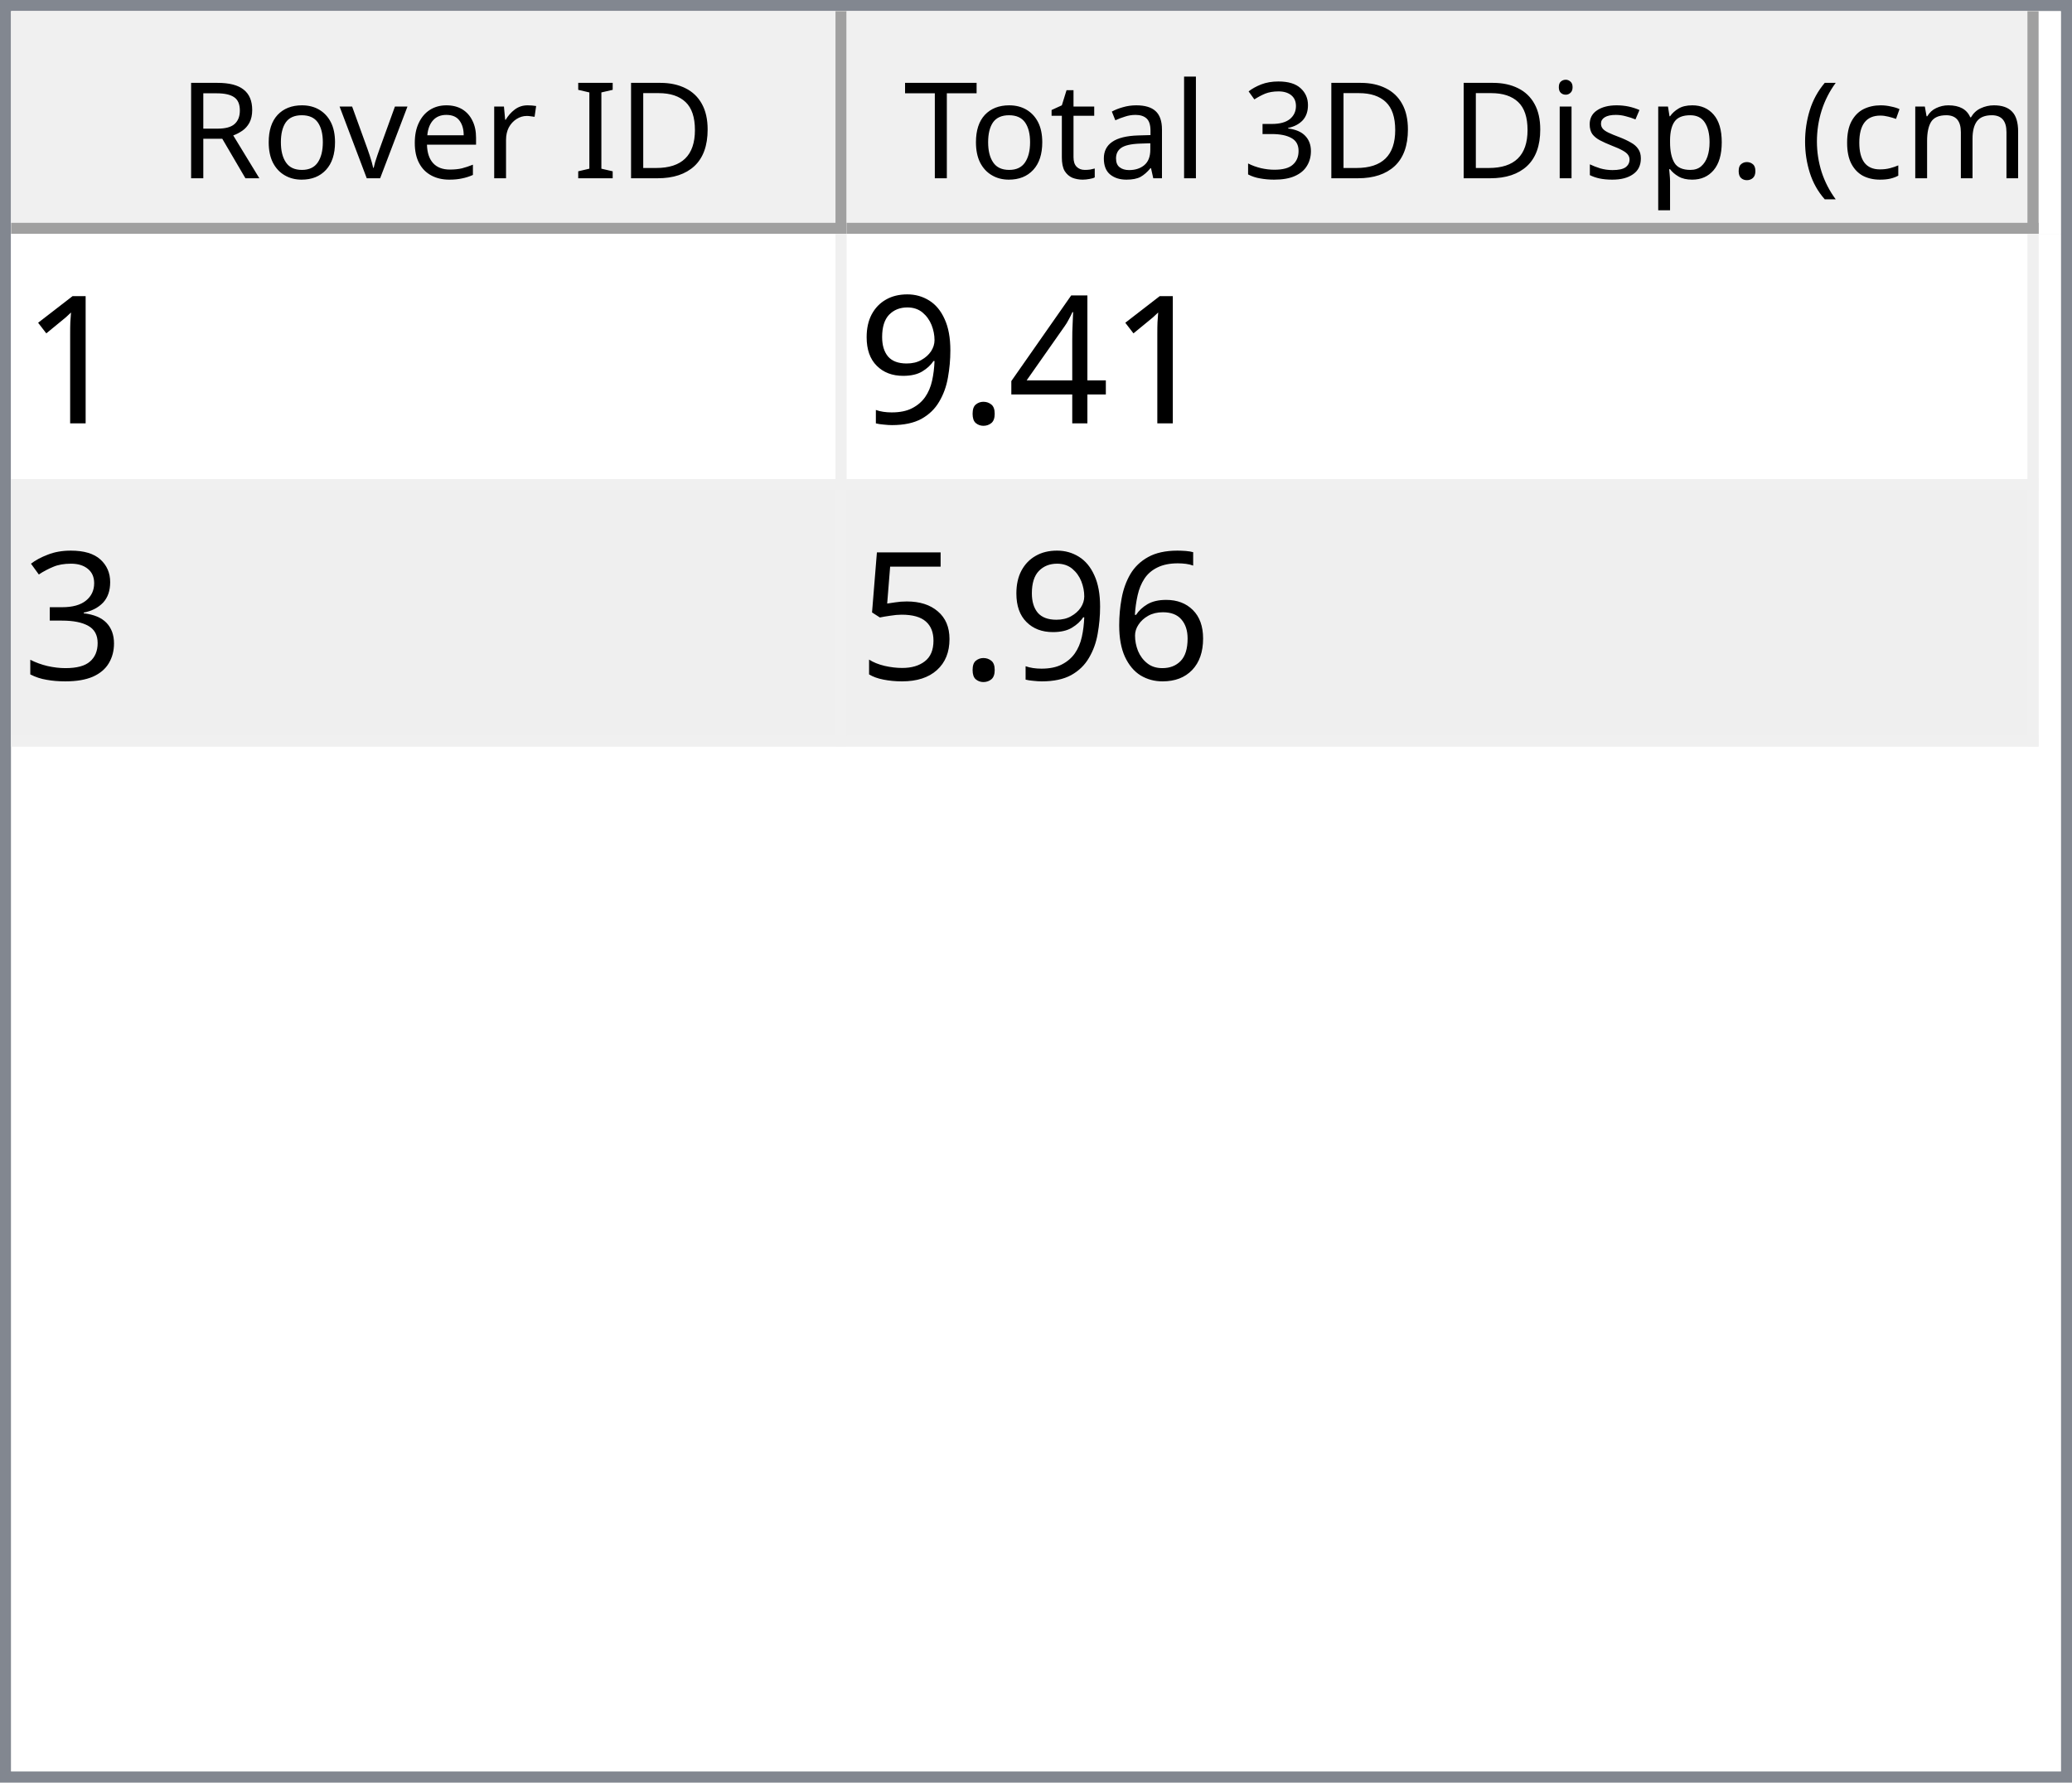
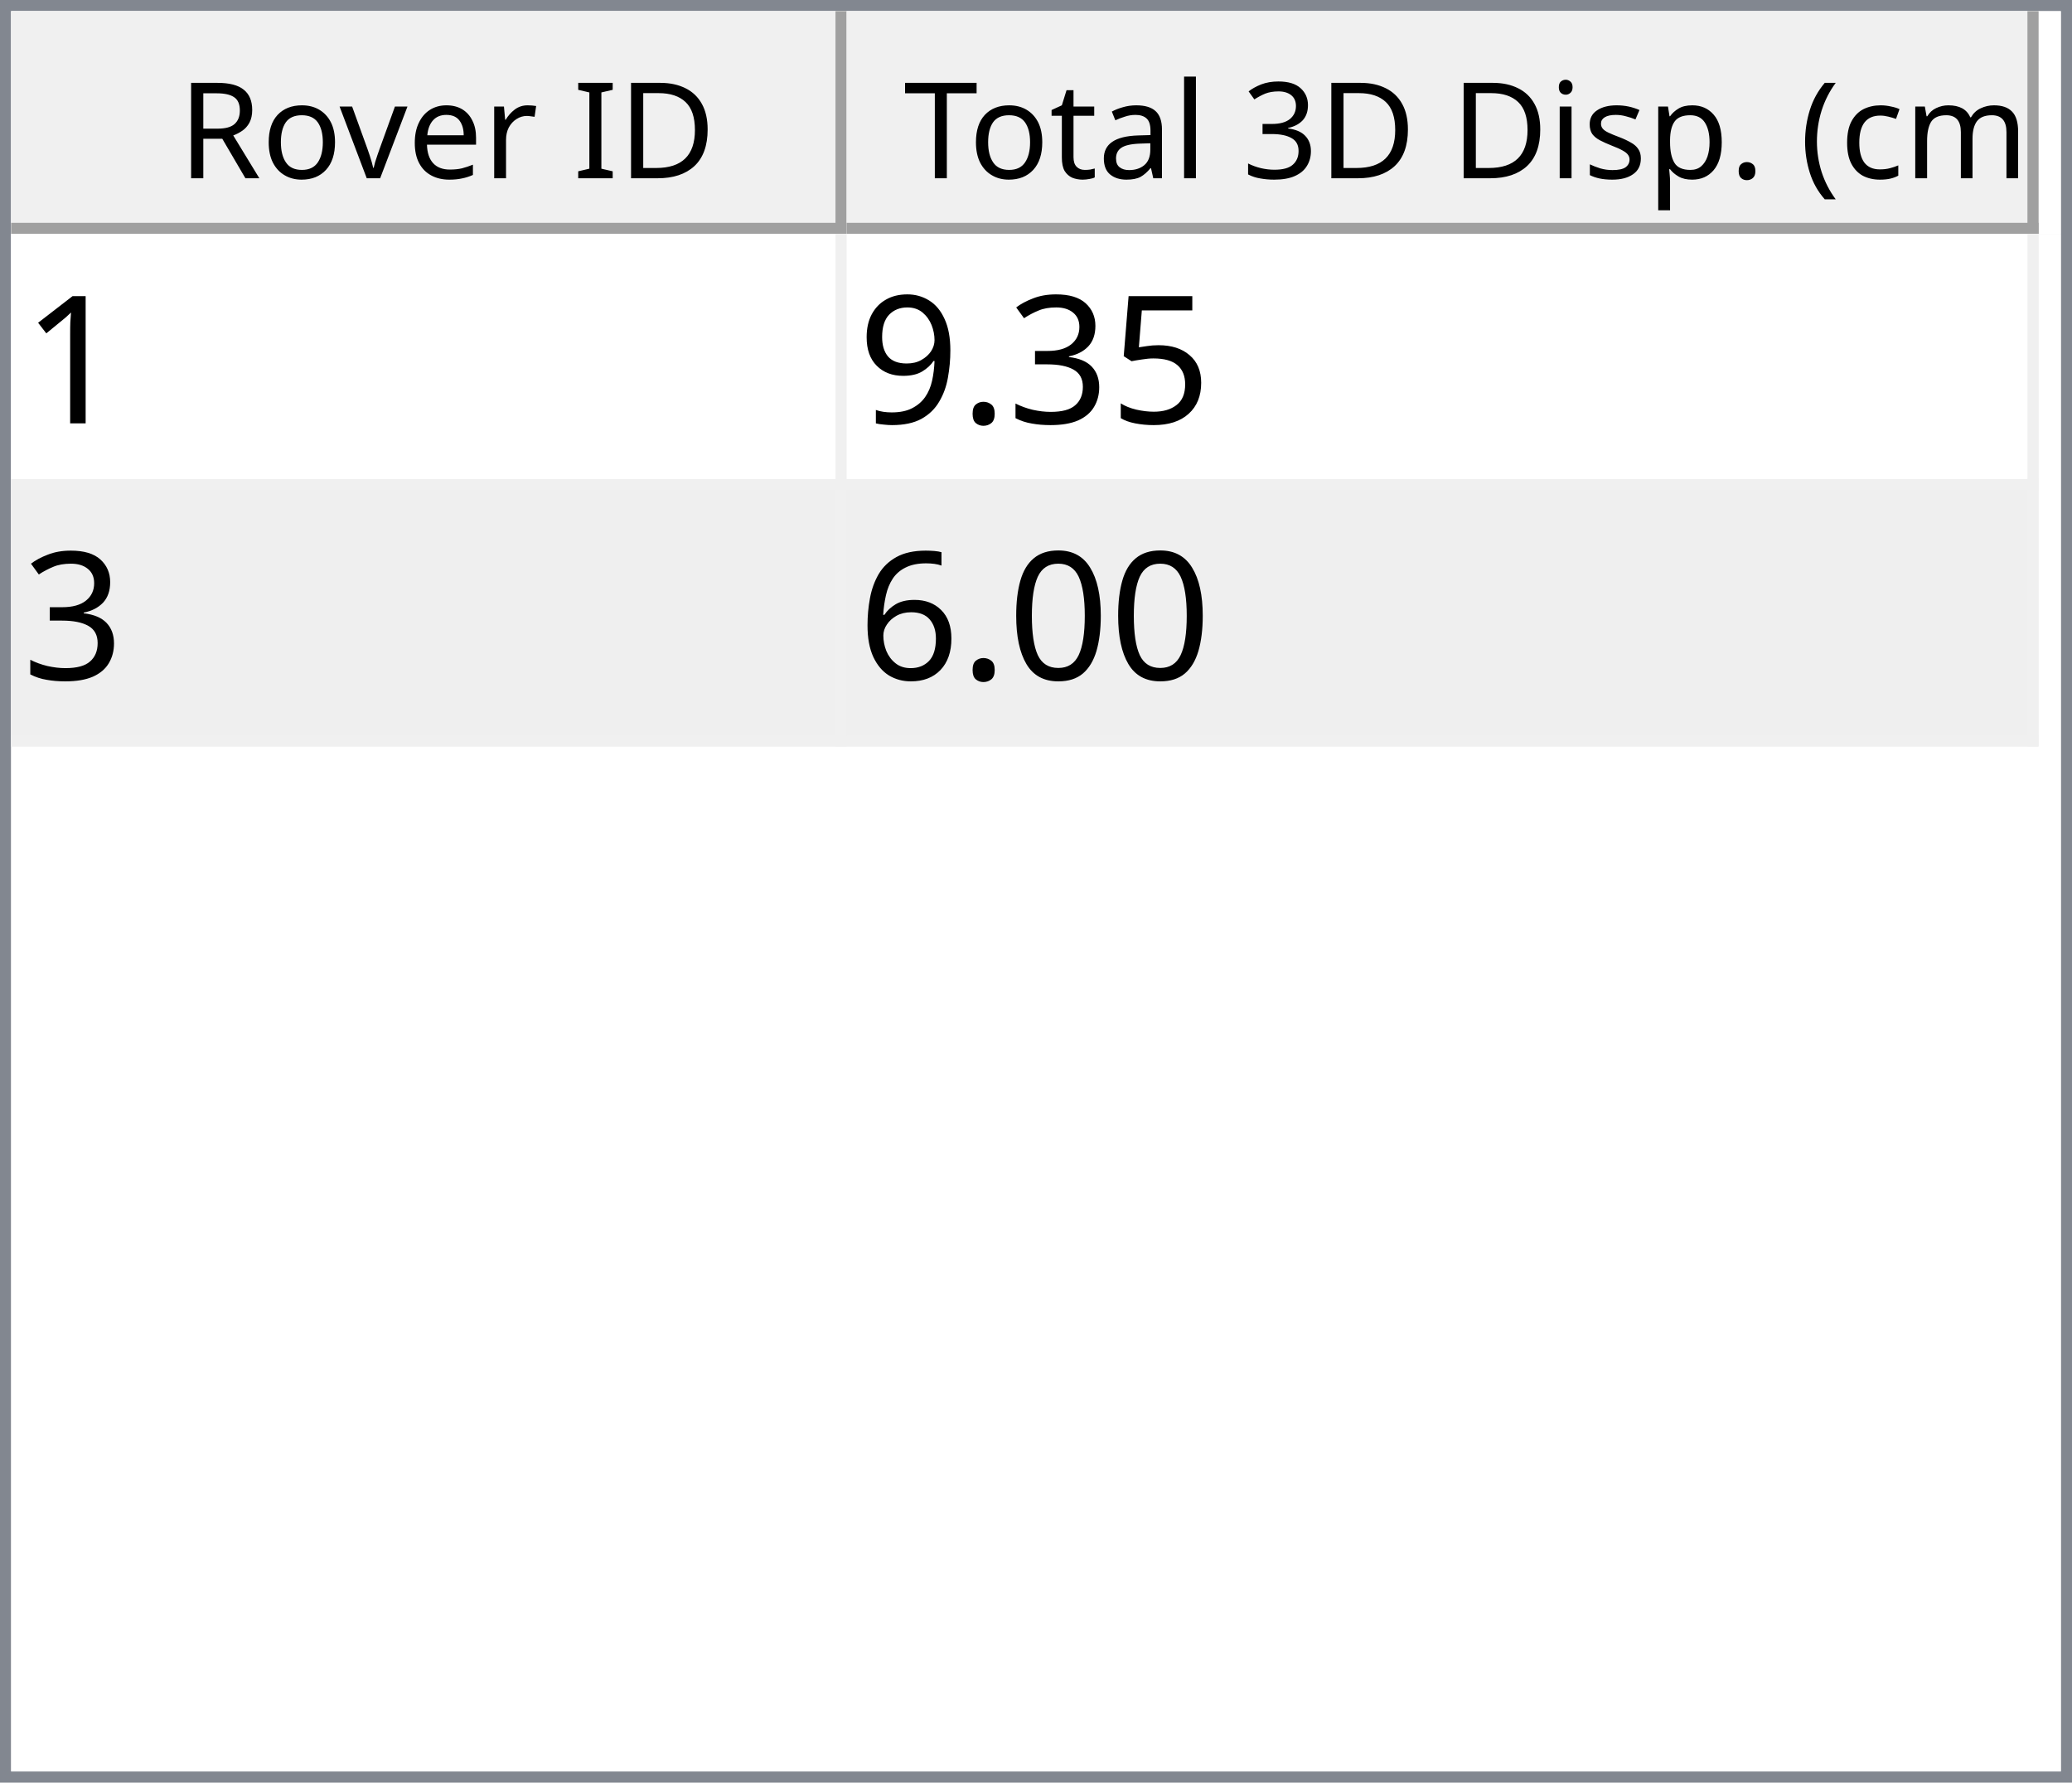
<svg xmlns="http://www.w3.org/2000/svg" style="fill-opacity:1; color-rendering:auto; color-interpolation:auto; text-rendering:auto; stroke:black; stroke-linecap:square; stroke-miterlimit:10; shape-rendering:auto; stroke-opacity:1; fill:black; stroke-dasharray:none; font-weight:normal; stroke-width:1; font-family:'Dialog'; font-style:normal; stroke-linejoin:miter; font-size:12px; stroke-dashoffset:0; image-rendering:auto;" width="186" height="160">
  <defs id="genericDefs" />
  <g>
    <defs id="defs1">
      <clipPath clipPathUnits="userSpaceOnUse" id="clipPath1">
        <path d="M0 0 L186 0 L186 160 L0 160 L0 0 Z" />
      </clipPath>
      <clipPath clipPathUnits="userSpaceOnUse" id="clipPath2">
        <path d="M0 0 L0 160 L186 160 L186 0 Z" />
      </clipPath>
      <clipPath clipPathUnits="userSpaceOnUse" id="clipPath3">
        <path d="M0 0 L0 20 L184 20 L184 0 Z" />
      </clipPath>
      <clipPath clipPathUnits="userSpaceOnUse" id="clipPath4">
        <path d="M0 0 L0 20 L75 20 L75 0 Z" />
      </clipPath>
      <clipPath clipPathUnits="userSpaceOnUse" id="clipPath5">
        <path d="M1 1 L1 19 L74 19 L74 1 Z" />
      </clipPath>
      <clipPath clipPathUnits="userSpaceOnUse" id="clipPath6">
        <path d="M0 0 L0 18 L73 18 L73 0 Z" />
      </clipPath>
      <clipPath clipPathUnits="userSpaceOnUse" id="clipPath7">
        <path d="M-0.5 -0.5 L-0.5 19.5 L74.5 19.5 L74.5 -0.5 Z" />
      </clipPath>
      <clipPath clipPathUnits="userSpaceOnUse" id="clipPath8">
        <path d="M0 0 L0 20 L107 20 L107 0 Z" />
      </clipPath>
      <clipPath clipPathUnits="userSpaceOnUse" id="clipPath9">
        <path d="M1 1 L1 19 L106 19 L106 1 Z" />
      </clipPath>
      <clipPath clipPathUnits="userSpaceOnUse" id="clipPath10">
        <path d="M0 0 L0 18 L105 18 L105 0 Z" />
      </clipPath>
      <clipPath clipPathUnits="userSpaceOnUse" id="clipPath11">
        <path d="M-0.5 -0.5 L-0.5 19.5 L106.5 19.5 L106.5 -0.5 Z" />
      </clipPath>
      <clipPath clipPathUnits="userSpaceOnUse" id="clipPath12">
        <path d="M0 0 L0 138 L184 138 L184 0 Z" />
      </clipPath>
      <clipPath clipPathUnits="userSpaceOnUse" id="clipPath13">
        <path d="M0 0 L0 46 L182 46 L182 0 Z" />
      </clipPath>
      <clipPath clipPathUnits="userSpaceOnUse" id="clipPath14">
        <path d="M-0.5 -0.5 L-0.5 45.5 L181.5 45.5 L181.5 -0.5 Z" />
      </clipPath>
      <clipPath clipPathUnits="userSpaceOnUse" id="clipPath15">
        <path d="M0 0 L0 22 L74 22 L74 0 Z" />
      </clipPath>
      <clipPath clipPathUnits="userSpaceOnUse" id="clipPath16">
        <path d="M0 0 L0 22 L106 22 L106 0 Z" />
      </clipPath>
      <font horiz-adv-x="64.551" id="font1">
        <font-face ascent="107.91" descent="25.098" units-per-em="100" style="font-style:normal; font-family:Segoe UI; font-weight:normal;" />
        <missing-glyph horiz-adv-x="64.551" d="M8.109 0 L8.109 68.266 L56.453 68.266 L56.453 0 L8.109 0 ZM15.328 7.234 L49.219 7.234 L49.219 61.031 L15.328 61.031 L15.328 7.234 Z" />
        <glyph unicode="D" horiz-adv-x="70.117" d="M9.188 0 L9.188 70.016 L28.516 70.016 Q65.531 70.016 65.531 35.891 Q65.531 19.672 55.25 9.836 Q44.969 0 27.734 0 L9.188 0 ZM17.391 62.594 L17.391 7.422 L27.828 7.422 Q41.609 7.422 49.273 14.797 Q56.938 22.172 56.938 35.688 Q56.938 62.594 28.328 62.594 L17.391 62.594 Z" />
        <glyph unicode="I" horiz-adv-x="26.611" d="M17.391 0 L9.188 0 L9.188 70.016 L17.391 70.016 L17.391 0 Z" />
        <glyph unicode=" " horiz-adv-x="27.393" d="" />
        <glyph unicode="r" horiz-adv-x="34.766" d="M34.188 41.891 Q32.078 43.5 28.125 43.5 Q23 43.5 19.555 38.672 Q16.109 33.844 16.109 25.484 L16.109 0 L8.109 0 L8.109 50 L16.109 50 L16.109 39.703 L16.312 39.703 Q18.016 44.969 21.531 47.922 Q25.047 50.875 29.391 50.875 Q32.516 50.875 34.188 50.203 L34.188 41.891 Z" />
        <glyph unicode="e" horiz-adv-x="52.295" d="M48.297 23 L12.984 23 Q13.188 14.656 17.484 10.109 Q21.781 5.562 29.297 5.562 Q37.75 5.562 44.828 11.141 L44.828 3.609 Q38.234 -1.172 27.391 -1.172 Q16.797 -1.172 10.742 5.641 Q4.688 12.453 4.688 24.812 Q4.688 36.469 11.305 43.82 Q17.922 51.172 27.734 51.172 Q37.547 51.172 42.922 44.828 Q48.297 38.484 48.297 27.203 L48.297 23 ZM40.094 29.781 Q40.047 36.719 36.75 40.578 Q33.453 44.438 27.594 44.438 Q21.922 44.438 17.969 40.383 Q14.016 36.328 13.094 29.781 L40.094 29.781 Z" />
        <glyph unicode="v" horiz-adv-x="47.9" d="M47.406 50 L27.484 0 L19.625 0 L0.688 50 L9.469 50 L22.172 13.672 Q23.578 9.672 23.922 6.688 L24.125 6.688 Q24.609 10.453 25.688 13.484 L38.969 50 L47.406 50 Z" />
        <glyph unicode="o" horiz-adv-x="58.594" d="M29 -1.172 Q17.922 -1.172 11.305 5.836 Q4.688 12.844 4.688 24.422 Q4.688 37.016 11.57 44.094 Q18.453 51.172 30.172 51.172 Q41.359 51.172 47.633 44.289 Q53.906 37.406 53.906 25.203 Q53.906 13.234 47.141 6.031 Q40.375 -1.172 29 -1.172 ZM29.594 44.438 Q21.875 44.438 17.383 39.188 Q12.891 33.938 12.891 24.703 Q12.891 15.828 17.43 10.695 Q21.969 5.562 29.594 5.562 Q37.359 5.562 41.531 10.594 Q45.703 15.625 45.703 24.906 Q45.703 34.281 41.531 39.359 Q37.359 44.438 29.594 44.438 Z" />
        <glyph unicode="R" horiz-adv-x="59.814" d="M59.375 0 L49.609 0 L37.891 19.625 Q36.281 22.359 34.766 24.289 Q33.25 26.219 31.664 27.438 Q30.078 28.656 28.25 29.219 Q26.422 29.781 24.125 29.781 L17.391 29.781 L17.391 0 L9.188 0 L9.188 70.016 L30.078 70.016 Q34.672 70.016 38.555 68.867 Q42.438 67.719 45.289 65.375 Q48.141 63.031 49.758 59.547 Q51.375 56.062 51.375 51.375 Q51.375 47.703 50.273 44.656 Q49.172 41.609 47.148 39.211 Q45.125 36.812 42.266 35.133 Q39.406 33.453 35.844 32.516 L35.844 32.328 Q37.594 31.547 38.891 30.547 Q40.188 29.547 41.359 28.18 Q42.531 26.812 43.68 25.078 Q44.828 23.344 46.234 21.047 L59.375 0 ZM17.391 62.594 L17.391 37.203 L28.516 37.203 Q31.594 37.203 34.203 38.133 Q36.812 39.062 38.719 40.797 Q40.625 42.531 41.703 45.047 Q42.781 47.562 42.781 50.688 Q42.781 56.297 39.141 59.445 Q35.5 62.594 28.609 62.594 L17.391 62.594 Z" />
        <glyph unicode=")" horiz-adv-x="30.176" d="M8.297 -15.922 L1.172 -15.922 Q16.406 2.344 16.406 26.812 Q16.406 51.469 1.078 70.016 L8.297 70.016 Q23.531 52.156 23.531 26.703 Q23.531 1.375 8.297 -15.922 Z" />
        <glyph unicode="m" horiz-adv-x="86.133" d="M79.109 0 L71.094 0 L71.094 28.719 Q71.094 37.016 68.531 40.727 Q65.969 44.438 59.906 44.438 Q54.781 44.438 51.195 39.75 Q47.609 35.062 47.609 28.516 L47.609 0 L39.594 0 L39.594 29.688 Q39.594 44.438 28.219 44.438 Q22.953 44.438 19.531 40.016 Q16.109 35.594 16.109 28.516 L16.109 0 L8.109 0 L8.109 50 L16.109 50 L16.109 42.094 L16.312 42.094 Q21.625 51.172 31.844 51.172 Q36.969 51.172 40.773 48.312 Q44.578 45.453 46 40.828 Q51.562 51.172 62.594 51.172 Q79.109 51.172 79.109 30.812 L79.109 0 Z" />
        <glyph unicode="c" horiz-adv-x="46.191" d="M42.188 2.297 Q36.422 -1.172 28.516 -1.172 Q17.828 -1.172 11.258 5.789 Q4.688 12.75 4.688 23.828 Q4.688 36.188 11.766 43.68 Q18.844 51.172 30.672 51.172 Q37.25 51.172 42.281 48.734 L42.281 40.531 Q36.719 44.438 30.375 44.438 Q22.703 44.438 17.797 38.945 Q12.891 33.453 12.891 24.516 Q12.891 15.719 17.508 10.641 Q22.125 5.562 29.891 5.562 Q36.422 5.562 42.188 9.906 L42.188 2.297 Z" />
        <glyph unicode="(" horiz-adv-x="30.176" d="M29.109 -15.922 L21.969 -15.922 Q6.844 1.375 6.844 26.703 Q6.844 52.156 21.969 70.016 L29.203 70.016 Q13.875 51.469 13.875 26.812 Q13.875 2.344 29.109 -15.922 Z" />
        <glyph unicode="." horiz-adv-x="21.68" d="M10.891 -1.078 Q8.641 -1.078 7.055 0.539 Q5.469 2.156 5.469 4.391 Q5.469 6.641 7.055 8.273 Q8.641 9.906 10.891 9.906 Q13.188 9.906 14.797 8.273 Q16.406 6.641 16.406 4.391 Q16.406 2.156 14.797 0.539 Q13.188 -1.078 10.891 -1.078 Z" />
        <glyph unicode="p" horiz-adv-x="58.789" d="M16.312 7.234 L16.109 7.234 L16.109 -23 L8.109 -23 L8.109 50 L16.109 50 L16.109 41.219 L16.312 41.219 Q22.219 51.172 33.594 51.172 Q43.266 51.172 48.688 44.461 Q54.109 37.75 54.109 26.469 Q54.109 13.922 48 6.375 Q41.891 -1.172 31.297 -1.172 Q21.578 -1.172 16.312 7.234 ZM16.109 27.391 L16.109 20.406 Q16.109 14.203 20.141 9.883 Q24.172 5.562 30.375 5.562 Q37.641 5.562 41.773 11.133 Q45.906 16.703 45.906 26.609 Q45.906 34.969 42.047 39.703 Q38.188 44.438 31.594 44.438 Q24.609 44.438 20.359 39.578 Q16.109 34.719 16.109 27.391 Z" />
        <glyph unicode="s" horiz-adv-x="42.432" d="M5.078 1.812 L5.078 10.406 Q11.625 5.562 19.484 5.562 Q30.031 5.562 30.031 12.594 Q30.031 14.594 29.125 15.992 Q28.219 17.391 26.68 18.461 Q25.141 19.531 23.07 20.383 Q21 21.234 18.609 22.172 Q15.281 23.484 12.766 24.828 Q10.25 26.172 8.57 27.859 Q6.891 29.547 6.031 31.695 Q5.172 33.844 5.172 36.719 Q5.172 40.234 6.789 42.945 Q8.406 45.656 11.086 47.484 Q13.766 49.312 17.211 50.242 Q20.656 51.172 24.312 51.172 Q30.812 51.172 35.938 48.922 L35.938 40.828 Q30.422 44.438 23.25 44.438 Q21 44.438 19.195 43.922 Q17.391 43.406 16.094 42.477 Q14.797 41.547 14.086 40.258 Q13.375 38.969 13.375 37.406 Q13.375 35.453 14.086 34.133 Q14.797 32.812 16.164 31.789 Q17.531 30.766 19.484 29.938 Q21.438 29.109 23.922 28.125 Q27.25 26.859 29.883 25.516 Q32.516 24.172 34.375 22.484 Q36.234 20.797 37.234 18.602 Q38.234 16.406 38.234 13.375 Q38.234 9.672 36.602 6.938 Q34.969 4.203 32.234 2.398 Q29.5 0.594 25.93 -0.289 Q22.359 -1.172 18.453 -1.172 Q10.75 -1.172 5.078 1.812 Z" />
        <glyph unicode="i" horiz-adv-x="24.219" d="M12.203 62.703 Q10.062 62.703 8.547 64.164 Q7.031 65.625 7.031 67.875 Q7.031 70.125 8.547 71.609 Q10.062 73.094 12.203 73.094 Q14.406 73.094 15.945 71.609 Q17.484 70.125 17.484 67.875 Q17.484 65.719 15.945 64.211 Q14.406 62.703 12.203 62.703 ZM16.109 0 L8.109 0 L8.109 50 L16.109 50 L16.109 0 Z" />
        <glyph unicode="3" horiz-adv-x="53.906" d="M46.531 19.828 Q46.531 15.094 44.75 11.211 Q42.969 7.328 39.719 4.57 Q36.469 1.812 31.93 0.297 Q27.391 -1.219 21.922 -1.219 Q11.922 -1.219 6 2.594 L6 11.188 Q13.094 5.609 22.219 5.609 Q25.875 5.609 28.828 6.539 Q31.781 7.469 33.906 9.227 Q36.031 10.984 37.18 13.477 Q38.328 15.969 38.328 19.094 Q38.328 32.812 18.797 32.812 L12.984 32.812 L12.984 39.594 L18.5 39.594 Q35.797 39.594 35.797 52.484 Q35.797 64.406 22.609 64.406 Q15.188 64.406 8.688 59.422 L8.688 67.188 Q15.375 71.188 24.609 71.188 Q29 71.188 32.57 69.969 Q36.141 68.75 38.68 66.555 Q41.219 64.359 42.609 61.281 Q44 58.203 44 54.5 Q44 40.672 30.031 36.719 L30.031 36.531 Q33.594 36.141 36.625 34.797 Q39.656 33.453 41.852 31.305 Q44.047 29.156 45.289 26.25 Q46.531 23.344 46.531 19.828 Z" />
        <glyph unicode="l" horiz-adv-x="24.219" d="M16.109 0 L8.109 0 L8.109 74.031 L16.109 74.031 L16.109 0 Z" />
        <glyph unicode="a" horiz-adv-x="50.879" d="M43.891 0 L35.891 0 L35.891 7.812 L35.688 7.812 Q30.469 -1.172 20.312 -1.172 Q12.844 -1.172 8.617 2.781 Q4.391 6.734 4.391 13.281 Q4.391 27.297 20.906 29.594 L35.891 31.688 Q35.891 44.438 25.594 44.438 Q16.547 44.438 9.281 38.281 L9.281 46.484 Q16.656 51.172 26.266 51.172 Q43.891 51.172 43.891 32.516 L43.891 0 ZM35.891 25.297 L23.828 23.641 Q18.266 22.859 15.43 20.875 Q12.594 18.891 12.594 13.875 Q12.594 10.203 15.211 7.883 Q17.828 5.562 22.172 5.562 Q28.125 5.562 32.008 9.742 Q35.891 13.922 35.891 20.312 L35.891 25.297 Z" />
        <glyph unicode="t" horiz-adv-x="33.887" d="M31.297 0.484 Q28.469 -1.078 23.828 -1.078 Q10.688 -1.078 10.688 13.578 L10.688 43.172 L2.094 43.172 L2.094 50 L10.688 50 L10.688 62.203 L18.703 64.797 L18.703 50 L31.297 50 L31.297 43.172 L18.703 43.172 L18.703 14.984 Q18.703 9.969 20.414 7.82 Q22.125 5.672 26.078 5.672 Q29.109 5.672 31.297 7.328 L31.297 0.484 Z" />
        <glyph unicode="T" horiz-adv-x="52.393" d="M50.594 62.594 L30.375 62.594 L30.375 0 L22.172 0 L22.172 62.594 L2 62.594 L2 70.016 L50.594 70.016 L50.594 62.594 Z" />
      </font>
      <font horiz-adv-x="75.0" id="font2">
        <font-face ascent="100.537" descent="21.973" units-per-em="100" style="font-style:normal; font-family:sans-serif; font-weight:normal;" />
        <missing-glyph horiz-adv-x="75.0" d="M12.5 0 L12.5 62.5 L62.5 62.5 L62.5 0 L12.5 0 ZM14.062 1.562 L60.938 1.562 L60.938 60.938 L14.062 60.938 L14.062 1.562 Z" />
        <glyph unicode="1" horiz-adv-x="55.615" d="M37.25 0 L28.469 0 L28.469 56 Q25.297 52.984 20.141 49.953 Q14.984 46.922 10.891 45.406 L10.891 53.906 Q18.266 57.375 23.781 62.305 Q29.297 67.234 31.594 71.875 L37.25 71.875 L37.25 0 Z" />
-         <glyph unicode="4" horiz-adv-x="55.615" d="M32.328 0 L32.328 17.141 L1.266 17.141 L1.266 25.203 L33.938 71.578 L41.109 71.578 L41.109 25.203 L50.781 25.203 L50.781 17.141 L41.109 17.141 L41.109 0 L32.328 0 ZM32.328 25.203 L32.328 57.469 L9.906 25.203 L32.328 25.203 Z" />
+         <glyph unicode="5" horiz-adv-x="55.615" d="M4.156 18.75 L13.375 19.531 Q14.406 12.797 18.141 9.398 Q21.875 6 27.156 6 Q33.5 6 37.891 10.789 Q42.281 15.578 42.281 23.484 Q42.281 31 38.062 35.352 Q33.844 39.703 27 39.703 Q22.75 39.703 19.336 37.773 Q15.922 35.844 13.969 32.766 L5.719 33.844 L12.641 70.609 L48.25 70.609 L48.25 62.203 L19.672 62.203 L15.828 42.969 Q22.266 47.469 29.344 47.469 Q38.719 47.469 45.164 40.969 Q51.609 34.469 51.609 24.266 Q51.609 14.547 45.953 7.469 Q39.062 -1.219 27.156 -1.219 Q17.391 -1.219 11.211 4.25 Q5.031 9.719 4.156 18.75 Z" />
+         <glyph unicode="3" horiz-adv-x="55.615" d="M4.203 18.891 L12.984 20.062 Q14.5 12.594 18.141 9.297 Q21.781 6 27 6 Q33.203 6 37.477 10.297 Q41.75 14.594 41.75 20.953 Q41.75 27 37.797 30.93 Q33.844 34.859 27.734 34.859 Q25.25 34.859 21.531 33.891 L22.516 41.609 Q23.391 41.5 23.922 41.5 Q29.547 41.5 34.039 44.43 Q38.531 47.359 38.531 53.469 Q38.531 58.297 35.258 61.477 Q31.984 64.656 26.812 64.656 Q21.688 64.656 18.266 61.43 Q14.844 58.203 13.875 51.766 L5.078 53.328 Q6.688 62.156 12.398 67.016 Q18.109 71.875 26.609 71.875 Q32.469 71.875 37.398 69.359 Q42.328 66.844 44.945 62.5 Q47.562 58.156 47.562 53.266 Q47.562 48.641 45.07 44.828 Q42.578 41.016 37.703 38.766 Q44.047 37.312 47.562 32.695 Q51.078 28.078 51.078 21.141 Q51.078 11.766 44.242 5.25 Q37.406 -1.266 26.953 -1.266 Q17.531 -1.266 11.305 4.352 Q5.078 9.969 4.203 18.891 Z" />
        <glyph unicode="." horiz-adv-x="27.783" d="M9.078 0 L9.078 10.016 L19.094 10.016 L19.094 0 L9.078 0 Z" />
        <glyph unicode="9" horiz-adv-x="55.615" d="M5.469 16.547 L13.922 17.328 Q14.984 11.375 18.016 8.688 Q21.047 6 25.781 6 Q29.828 6 32.883 7.859 Q35.938 9.719 37.891 12.82 Q39.844 15.922 41.164 21.195 Q42.484 26.469 42.484 31.938 Q42.484 32.516 42.438 33.688 Q39.797 29.5 35.234 26.883 Q30.672 24.266 25.344 24.266 Q16.453 24.266 10.305 30.711 Q4.156 37.156 4.156 47.703 Q4.156 58.594 10.578 65.234 Q17 71.875 26.656 71.875 Q33.641 71.875 39.43 68.117 Q45.219 64.359 48.219 57.398 Q51.219 50.438 51.219 37.25 Q51.219 23.531 48.242 15.406 Q45.266 7.281 39.383 3.031 Q33.5 -1.219 25.594 -1.219 Q17.188 -1.219 11.867 3.445 Q6.547 8.109 5.469 16.547 ZM41.453 48.141 Q41.453 55.719 37.43 60.156 Q33.406 64.594 27.734 64.594 Q21.875 64.594 17.531 59.812 Q13.188 55.031 13.188 47.406 Q13.188 40.578 17.312 36.305 Q21.438 32.031 27.484 32.031 Q33.594 32.031 37.523 36.305 Q41.453 40.578 41.453 48.141 Z" />
-         <glyph unicode="3" horiz-adv-x="55.615" d="M4.203 18.891 L12.984 20.062 Q14.5 12.594 18.141 9.297 Q21.781 6 27 6 Q33.203 6 37.477 10.297 Q41.75 14.594 41.75 20.953 Q41.75 27 37.797 30.93 Q33.844 34.859 27.734 34.859 Q25.25 34.859 21.531 33.891 L22.516 41.609 Q23.391 41.5 23.922 41.5 Q29.547 41.5 34.039 44.43 Q38.531 47.359 38.531 53.469 Q38.531 58.297 35.258 61.477 Q31.984 64.656 26.812 64.656 Q21.688 64.656 18.266 61.43 Q14.844 58.203 13.875 51.766 L5.078 53.328 Q6.688 62.156 12.398 67.016 Q18.109 71.875 26.609 71.875 Q32.469 71.875 37.398 69.359 Q42.328 66.844 44.945 62.5 Q47.562 58.156 47.562 53.266 Q47.562 48.641 45.07 44.828 Q42.578 41.016 37.703 38.766 Q44.047 37.312 47.562 32.695 Q51.078 28.078 51.078 21.141 Q51.078 11.766 44.242 5.25 Q37.406 -1.266 26.953 -1.266 Q17.531 -1.266 11.305 4.352 Q5.078 9.969 4.203 18.891 Z" />
+         <glyph unicode="0" horiz-adv-x="55.615" d="M4.156 35.297 Q4.156 48 6.766 55.742 Q9.375 63.484 14.523 67.68 Q19.672 71.875 27.484 71.875 Q33.25 71.875 37.594 69.555 Q41.938 67.234 44.773 62.867 Q47.609 58.5 49.219 52.227 Q50.828 45.953 50.828 35.297 Q50.828 22.703 48.242 14.969 Q45.656 7.234 40.508 3.008 Q35.359 -1.219 27.484 -1.219 Q17.141 -1.219 11.234 6.203 Q4.156 15.141 4.156 35.297 ZM13.188 35.297 Q13.188 17.672 17.312 11.836 Q21.438 6 27.484 6 Q33.547 6 37.672 11.859 Q41.797 17.719 41.797 35.297 Q41.797 52.984 37.672 58.789 Q33.547 64.594 27.391 64.594 Q21.344 64.594 17.719 59.469 Q13.188 52.938 13.188 35.297 Z" />
        <glyph unicode="6" horiz-adv-x="55.615" d="M49.75 54.047 L41.016 53.375 Q39.844 58.547 37.703 60.891 Q34.125 64.656 28.906 64.656 Q24.703 64.656 21.531 62.312 Q17.391 59.281 14.992 53.469 Q12.594 47.656 12.5 36.922 Q15.672 41.75 20.266 44.094 Q24.859 46.438 29.891 46.438 Q38.672 46.438 44.852 39.969 Q51.031 33.5 51.031 23.25 Q51.031 16.5 48.125 10.719 Q45.219 4.938 40.141 1.859 Q35.062 -1.219 28.609 -1.219 Q17.625 -1.219 10.695 6.859 Q3.766 14.938 3.766 33.5 Q3.766 54.25 11.422 63.672 Q18.109 71.875 29.438 71.875 Q37.891 71.875 43.289 67.141 Q48.688 62.406 49.75 54.047 ZM13.875 23.188 Q13.875 18.656 15.797 14.508 Q17.719 10.359 21.188 8.18 Q24.656 6 28.469 6 Q34.031 6 38.039 10.492 Q42.047 14.984 42.047 22.703 Q42.047 30.125 38.086 34.398 Q34.125 38.672 28.125 38.672 Q22.172 38.672 18.023 34.398 Q13.875 30.125 13.875 23.188 Z" />
-         <glyph unicode="5" horiz-adv-x="55.615" d="M4.156 18.75 L13.375 19.531 Q14.406 12.797 18.141 9.398 Q21.875 6 27.156 6 Q33.5 6 37.891 10.789 Q42.281 15.578 42.281 23.484 Q42.281 31 38.062 35.352 Q33.844 39.703 27 39.703 Q22.75 39.703 19.336 37.773 Q15.922 35.844 13.969 32.766 L5.719 33.844 L12.641 70.609 L48.25 70.609 L48.25 62.203 L19.672 62.203 L15.828 42.969 Q22.266 47.469 29.344 47.469 Q38.719 47.469 45.164 40.969 Q51.609 34.469 51.609 24.266 Q51.609 14.547 45.953 7.469 Q39.062 -1.219 27.156 -1.219 Q17.391 -1.219 11.211 4.25 Q5.031 9.719 4.156 18.75 Z" />
      </font>
    </defs>
    <g style="fill:white; stroke:white;">
      <rect x="0" y="0" width="186" style="clip-path:url(#clipPath1); stroke:none;" height="160" />
    </g>
    <g style="fill:white; text-rendering:optimizeSpeed; color-rendering:optimizeSpeed; image-rendering:optimizeSpeed; shape-rendering:crispEdges; stroke:white; color-interpolation:sRGB;">
      <rect x="0" width="186" height="160" y="0" style="stroke:none;" />
      <path style="stroke:none;" d="M0 160 L186 160 L186 0 L0 0 Z" />
    </g>
    <g style="fill:rgb(240,240,240); font-family:'Segoe UI'; stroke:rgb(240,240,240);">
      <rect x="0" y="0" width="186" style="clip-path:url(#clipPath2); stroke:none;" height="160" />
    </g>
    <g style="fill:rgb(130,135,144); font-family:'Segoe UI'; stroke:rgb(130,135,144);">
      <path d="M0 0 L186 0 L186 160 L0 160 L0 0 ZM1 1 L185 1 L185 159 L1 159 L1 1 Z" style="fill-rule:evenodd; clip-path:url(#clipPath2); stroke:none;" />
    </g>
    <g style="fill:white; font-family:'Segoe UI'; stroke:white;" transform="translate(1,1)">
      <rect x="0" y="0" width="184" style="clip-path:url(#clipPath3); stroke:none;" height="20" />
    </g>
    <g style="fill:rgb(240,240,240); font-family:'Segoe UI'; stroke:rgb(240,240,240);" transform="translate(1,1)">
      <rect x="0" y="0" width="75" style="clip-path:url(#clipPath4); stroke:none;" height="20" />
    </g>
    <g style="font-family:'Segoe UI';" transform="translate(2,2)">
      <text x="14" xml:space="preserve" y="14" style="clip-path:url(#clipPath6); stroke:none;">Rover ID</text>
    </g>
    <g style="fill:rgb(160,160,160); font-family:'Segoe UI'; stroke:rgb(160,160,160); stroke-linejoin:bevel;" transform="translate(1.5,1.5)">
      <line x1="74" x2="74" y1="0" style="fill:none; clip-path:url(#clipPath7);" y2="19" />
    </g>
    <g style="fill:rgb(160,160,160); font-family:'Segoe UI'; stroke:rgb(160,160,160); stroke-linejoin:bevel;" transform="matrix(1,0,0,1,1,1) translate(0.5,0.5)">
      <line x1="0" x2="74" y1="19" style="fill:none; clip-path:url(#clipPath7);" y2="19" />
    </g>
    <g style="fill:rgb(240,240,240); font-family:'Segoe UI'; stroke:rgb(240,240,240);" transform="translate(76,1)">
      <rect x="0" y="0" width="107" style="clip-path:url(#clipPath8); stroke:none;" height="20" />
    </g>
    <g style="font-family:'Segoe UI';" transform="translate(77,2)">
      <text x="1" xml:space="preserve" y="14" style="clip-path:url(#clipPath10); stroke:none;"> Total 3D Disp. (cm)</text>
    </g>
    <g style="fill:rgb(160,160,160); font-family:'Segoe UI'; stroke:rgb(160,160,160); stroke-linejoin:bevel;" transform="translate(76.5,1.5)">
      <line x1="106" x2="106" y1="0" style="fill:none; clip-path:url(#clipPath11);" y2="19" />
    </g>
    <g style="fill:rgb(160,160,160); font-family:'Segoe UI'; stroke:rgb(160,160,160); stroke-linejoin:bevel;" transform="matrix(1,0,0,1,76,1) translate(0.5,0.5)">
      <line x1="0" x2="106" y1="19" style="fill:none; clip-path:url(#clipPath11);" y2="19" />
    </g>
    <g style="fill:white; font-family:'Segoe UI'; stroke:white;" transform="translate(1,21)">
      <rect x="0" y="0" width="184" style="clip-path:url(#clipPath12); stroke:none;" height="138" />
    </g>
    <g style="fill:rgb(240,240,240); font-size:16px; font-family:sans-serif; stroke:rgb(240,240,240);" transform="translate(1,21)">
      <rect x="0" y="0" width="182" style="clip-path:url(#clipPath13); stroke:none;" height="46" />
      <line transform="translate(0.5,0.5)" x1="0" x2="181" y1="22" style="clip-path:url(#clipPath14); fill:none; stroke-linejoin:bevel;" y2="22" />
    </g>
    <g transform="matrix(1,0,0,1,1,21) translate(0.5,0.5)" style="fill:rgb(240,240,240); font-size:16px; font-family:sans-serif; stroke:rgb(240,240,240); stroke-linejoin:bevel;">
      <line x1="0" x2="181" y1="45" style="fill:none; clip-path:url(#clipPath14);" y2="45" />
    </g>
    <g transform="matrix(1,0,0,1,1,21) translate(0.5,0.5)" style="fill:rgb(240,240,240); font-size:16px; font-family:sans-serif; stroke:rgb(240,240,240); stroke-linejoin:bevel;">
      <line x1="74" x2="74" y1="0" style="fill:none; clip-path:url(#clipPath14);" y2="45" />
    </g>
    <g transform="matrix(1,0,0,1,1,21) translate(0.5,0.5)" style="fill:rgb(240,240,240); font-size:16px; font-family:sans-serif; stroke:rgb(240,240,240); stroke-linejoin:bevel;">
      <line x1="181" x2="181" y1="0" style="fill:none; clip-path:url(#clipPath14);" y2="45" />
    </g>
    <g style="fill:white; font-size:16px; font-family:sans-serif; stroke:white;" transform="matrix(1,0,0,1,1,21)">
      <rect x="0" y="0" width="74" style="clip-path:url(#clipPath15); stroke:none;" height="22" />
      <text x="1" y="17" style="fill:black; clip-path:url(#clipPath15); stroke:none;" xml:space="preserve">1</text>
    </g>
    <g style="fill:white; font-size:16px; font-family:sans-serif; stroke:white;" transform="matrix(1,0,0,1,1,21) translate(75,0)">
      <rect x="0" y="0" width="106" style="clip-path:url(#clipPath16); stroke:none;" height="22" />
-       <text x="1" y="17" style="fill:black; clip-path:url(#clipPath16); stroke:none;" xml:space="preserve">9.41</text>
+       <text x="1" y="17" style="fill:black; clip-path:url(#clipPath16); stroke:none;" xml:space="preserve">9.35</text>
    </g>
    <g style="fill:rgb(239,239,239); font-size:16px; font-family:sans-serif; stroke:rgb(239,239,239);" transform="matrix(1,0,0,1,1,21) translate(0,23)">
      <rect x="0" y="0" width="74" style="clip-path:url(#clipPath15); stroke:none;" height="22" />
      <text x="1" y="17" style="fill:black; clip-path:url(#clipPath15); stroke:none;" xml:space="preserve">3</text>
    </g>
    <g style="fill:rgb(239,239,239); font-size:16px; font-family:sans-serif; stroke:rgb(239,239,239);" transform="matrix(1,0,0,1,1,21) translate(75,23)">
      <rect x="0" y="0" width="106" style="clip-path:url(#clipPath16); stroke:none;" height="22" />
-       <text x="1" y="17" style="fill:black; clip-path:url(#clipPath16); stroke:none;" xml:space="preserve">5.96</text>
+       <text x="1" y="17" style="fill:black; clip-path:url(#clipPath16); stroke:none;" xml:space="preserve">6.00</text>
    </g>
  </g>
</svg>
